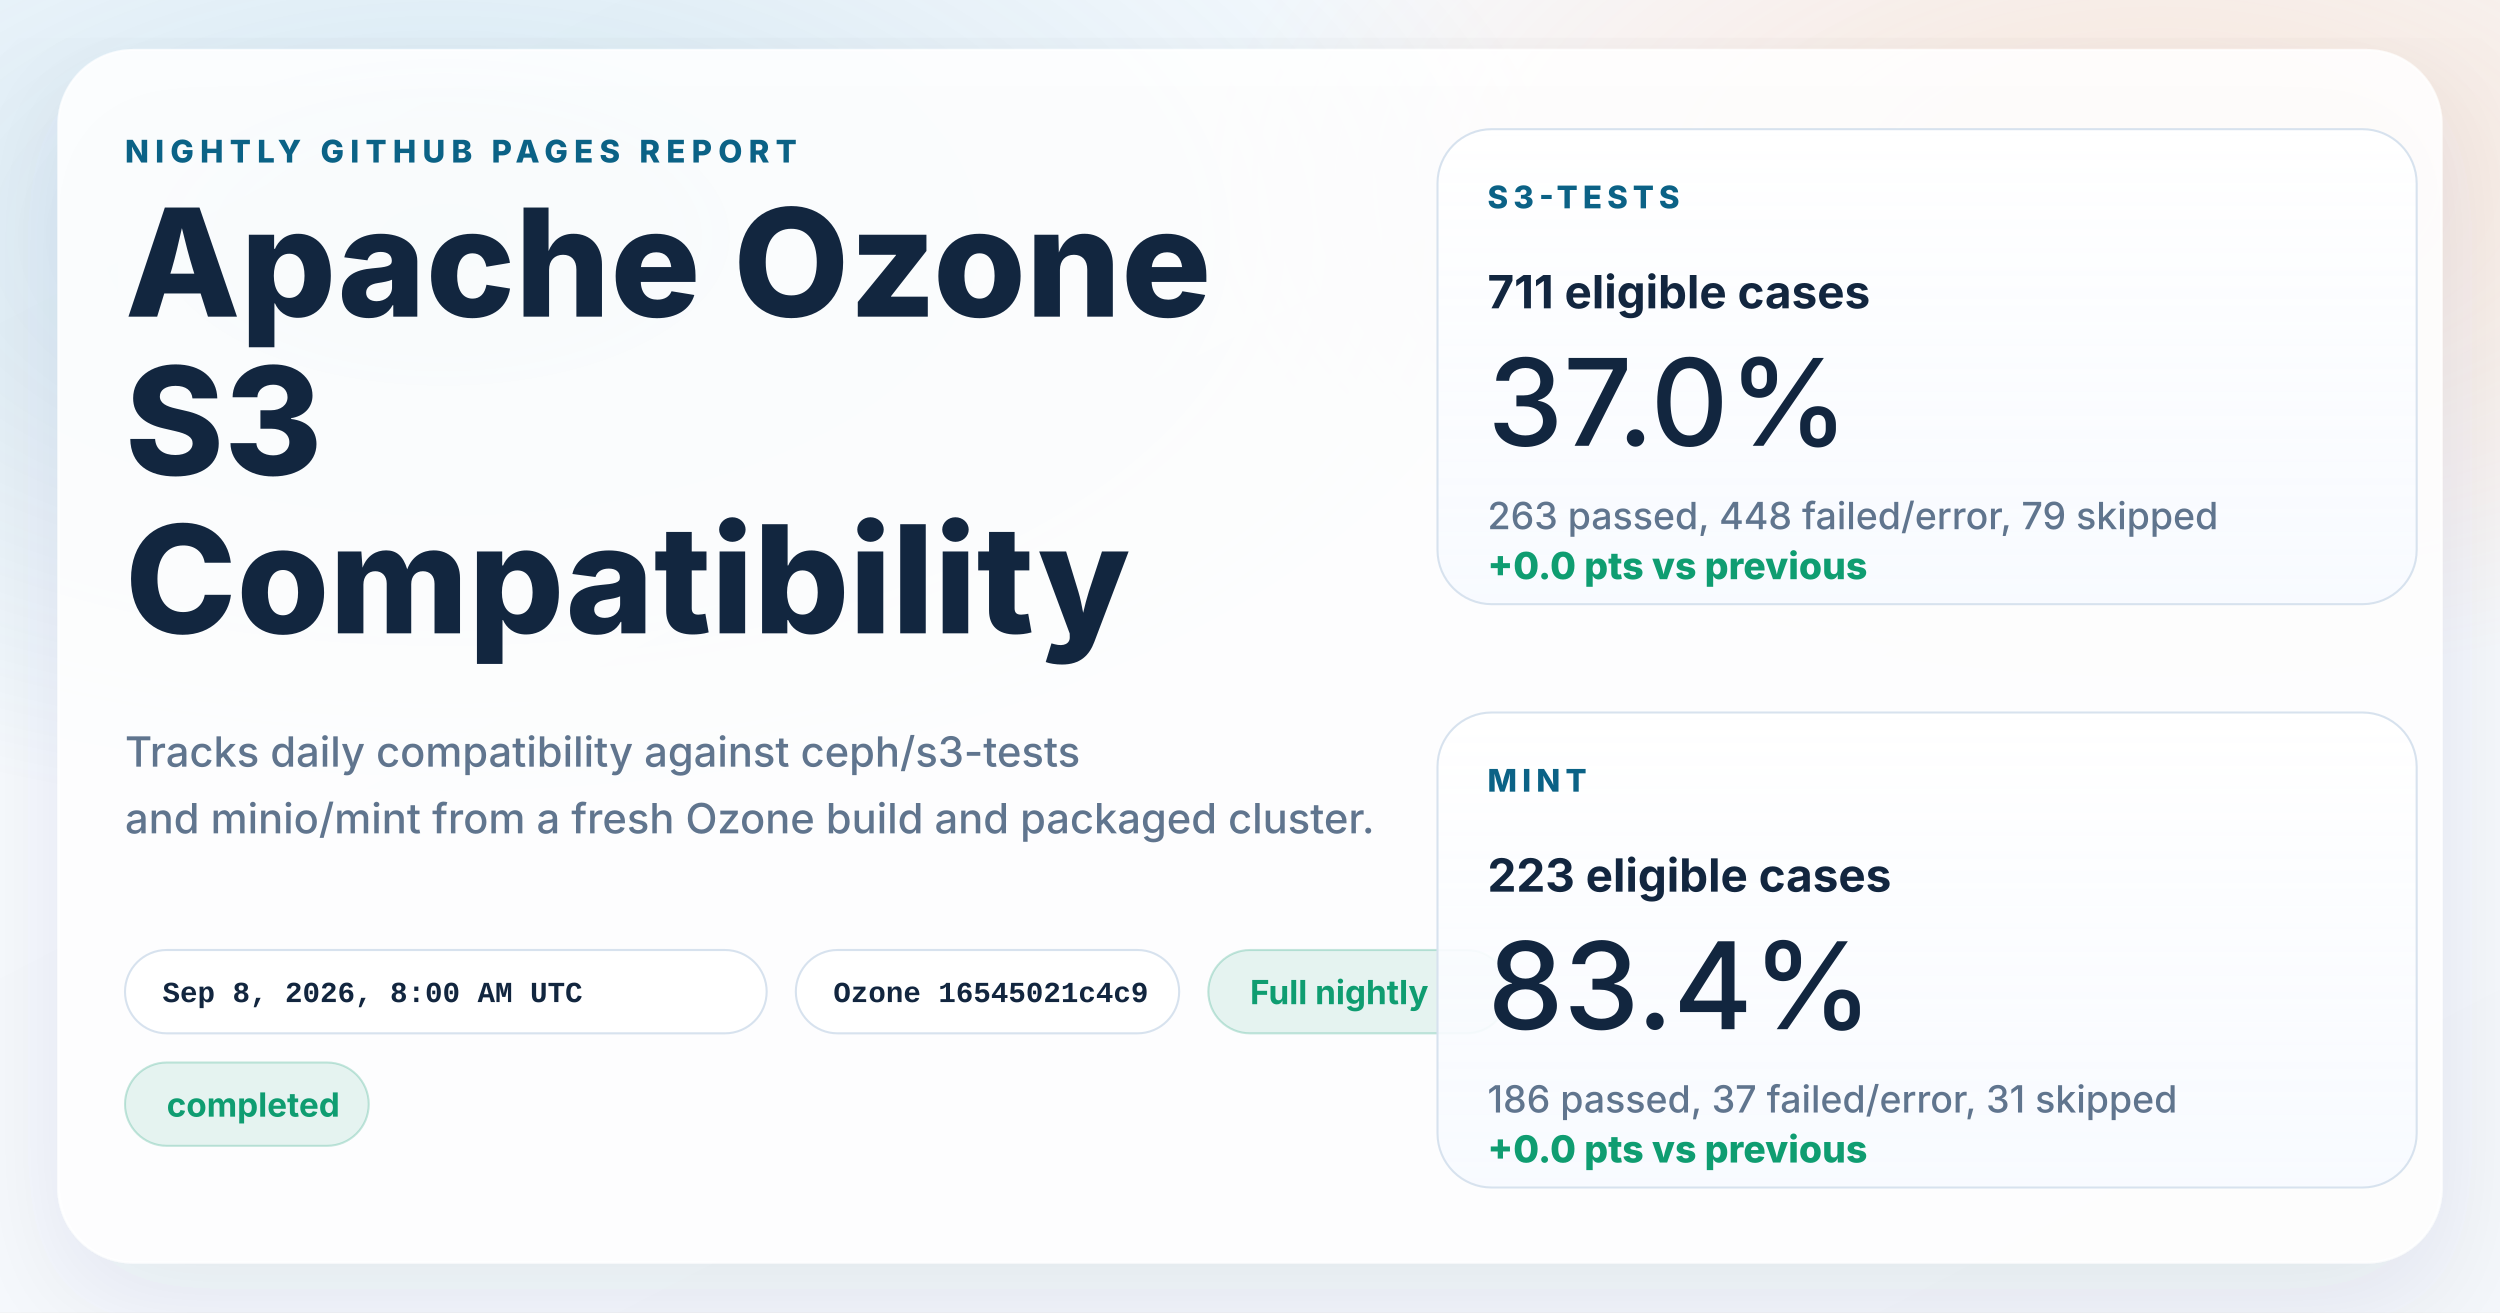
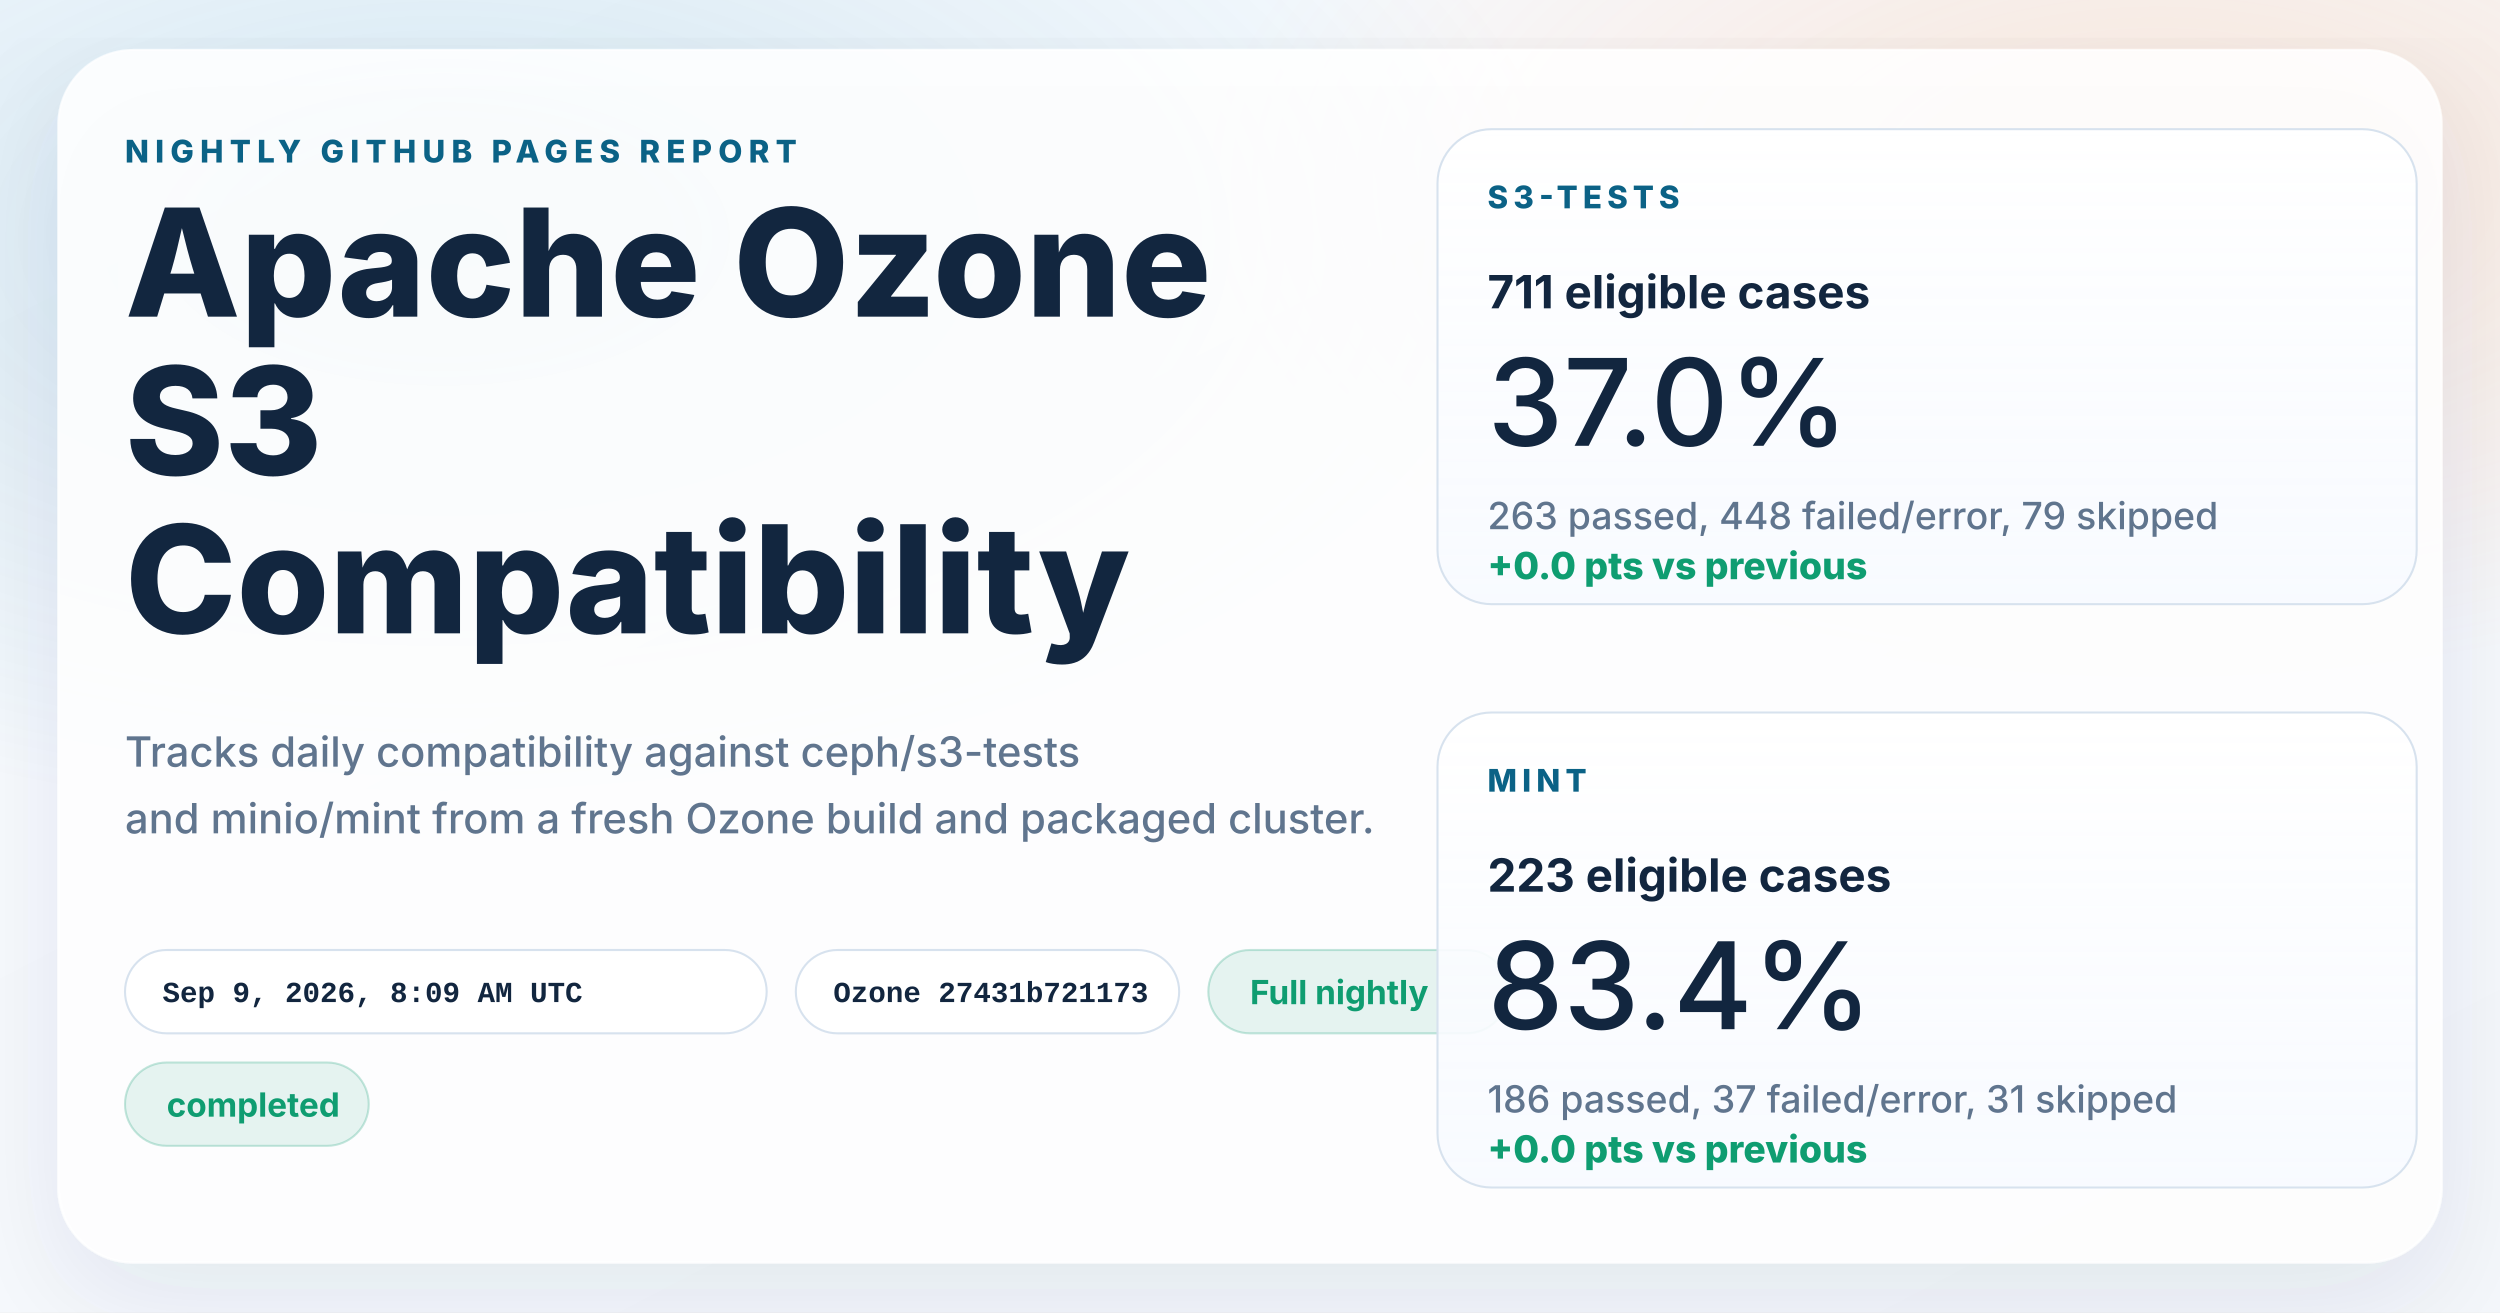
<svg xmlns="http://www.w3.org/2000/svg" width="1200" height="630" viewBox="0 0 1200 630" role="img" aria-labelledby="title desc">
  <defs>
    <linearGradient id="page" x1="0%" y1="0%" x2="100%" y2="100%">
      <stop offset="0%" stop-color="#f8fbff" />
      <stop offset="100%" stop-color="#f4f7fb" />
    </linearGradient>
    <radialGradient id="glowBlue" cx="18%" cy="18%" r="45%">
      <stop offset="0%" stop-color="#0d7fab" stop-opacity="0.16" />
      <stop offset="100%" stop-color="#0d7fab" stop-opacity="0" />
    </radialGradient>
    <radialGradient id="glowWarm" cx="86%" cy="14%" r="38%">
      <stop offset="0%" stop-color="#ff8a3d" stop-opacity="0.18" />
      <stop offset="100%" stop-color="#ff8a3d" stop-opacity="0" />
    </radialGradient>
    <linearGradient id="card" x1="0%" y1="0%" x2="0%" y2="100%">
      <stop offset="0%" stop-color="#ffffff" stop-opacity="0.96" />
      <stop offset="100%" stop-color="#f7faff" stop-opacity="0.88" />
    </linearGradient>
    <filter id="shadow" x="-10%" y="-10%" width="120%" height="120%">
      <feDropShadow dx="0" dy="18" stdDeviation="28" flood-color="#102d4c" flood-opacity="0.10" />
    </filter>
  </defs>
  <rect width="1200" height="630" fill="url(#page)" />
  <rect width="1200" height="630" fill="url(#glowBlue)" />
  <rect width="1200" height="630" fill="url(#glowWarm)" />
  <g filter="url(#shadow)">
    <rect x="28" y="24" width="1144" height="582" rx="36" fill="#ffffff" fill-opacity="0.86" stroke="#ffffff" stroke-opacity="0.75" />
  </g>
  <g font-family="system-ui, -apple-system, BlinkMacSystemFont, 'Segoe UI', sans-serif" fill="#12263f">
    <text x="60" y="78" font-size="15" font-weight="800" letter-spacing="3" fill="#0b6286">NIGHTLY GITHUB PAGES REPORT</text>
    <text x="60" y="152" font-size="72" font-weight="800">Apache Ozone</text>
    <text x="60" y="228" font-size="72" font-weight="800">S3</text>
    <text x="60" y="304" font-size="72" font-weight="800">Compatibility</text>
    <text x="60" y="368" font-size="20" font-weight="500" fill="#60758e">Tracks daily compatibility against ceph/s3-tests</text>
    <text x="60" y="400" font-size="20" font-weight="500" fill="#60758e">and minio/mint from a fresh Ozone build and packaged cluster.</text>
  </g>
  <g font-family="'SFMono-Regular', Consolas, 'Liberation Mono', monospace" font-size="14" font-weight="600">
    <g transform="translate(60 456)">
      <rect width="308" height="40" rx="20" fill="#ffffff" fill-opacity="0.94" stroke="#d7e2ee" />
-       <text x="18" y="25" fill="#12263f">Sep 8, 2026, 8:00 AM UTC</text>
+       <text x="18" y="25" fill="#12263f">Sep 9, 2026, 8:09 AM UTC</text>
    </g>
    <g transform="translate(382 456)">
      <rect width="184" height="40" rx="20" fill="#ffffff" fill-opacity="0.94" stroke="#d7e2ee" />
-       <text x="18" y="25" fill="#12263f">Ozone 16545021c4c9</text>
+       <text x="18" y="25" fill="#12263f">Ozone 27431b721173</text>
    </g>
  </g>
  <g font-family="system-ui, -apple-system, BlinkMacSystemFont, 'Segoe UI', sans-serif" font-size="16" font-weight="700">
    <g transform="translate(580 456)">
      <rect width="144" height="40" rx="20" fill="#0f9d71" fill-opacity="0.10" stroke="#0f9d71" stroke-opacity="0.24" />
      <text x="20" y="26" fill="#0f9d71">Full nightly</text>
    </g>
    <g transform="translate(60 510)">
      <rect width="117" height="40" rx="20" fill="#0f9d71" fill-opacity="0.10" stroke="#0f9d71" stroke-opacity="0.24" />
      <text x="20" y="26" fill="#0f9d71">completed</text>
    </g>
  </g>
  <g font-family="system-ui, -apple-system, BlinkMacSystemFont, 'Segoe UI', sans-serif" fill="#12263f">
    <g transform="translate(690 62)">
      <rect width="470" height="228" rx="26" fill="url(#card)" stroke="#d7e2ee" />
      <text x="24" y="38" font-size="15" font-weight="800" letter-spacing="2.5" fill="#0b6286">S3-TESTS</text>
      <text x="24" y="86" font-size="22" font-weight="700">711 eligible cases</text>
      <text x="24" y="152" font-size="58" font-weight="500">37.0%</text>
      <text x="24" y="192" font-size="18" font-weight="500" fill="#60758e">263 passed, 448 failed/error, 79 skipped</text>
      <text x="24" y="216" font-size="18" font-weight="800" fill="#0f9d71">+0.0 pts vs previous</text>
    </g>
    <g transform="translate(690 342)">
      <rect width="470" height="228" rx="26" fill="url(#card)" stroke="#d7e2ee" />
      <text x="24" y="38" font-size="15" font-weight="800" letter-spacing="2.5" fill="#0b6286">MINT</text>
      <text x="24" y="86" font-size="22" font-weight="700">223 eligible cases</text>
      <text x="24" y="152" font-size="58" font-weight="500">83.4%</text>
      <text x="24" y="192" font-size="18" font-weight="500" fill="#60758e">186 passed, 37 failed/error, 31 skipped</text>
      <text x="24" y="216" font-size="18" font-weight="800" fill="#0f9d71">+0.0 pts vs previous</text>
    </g>
  </g>
</svg>
